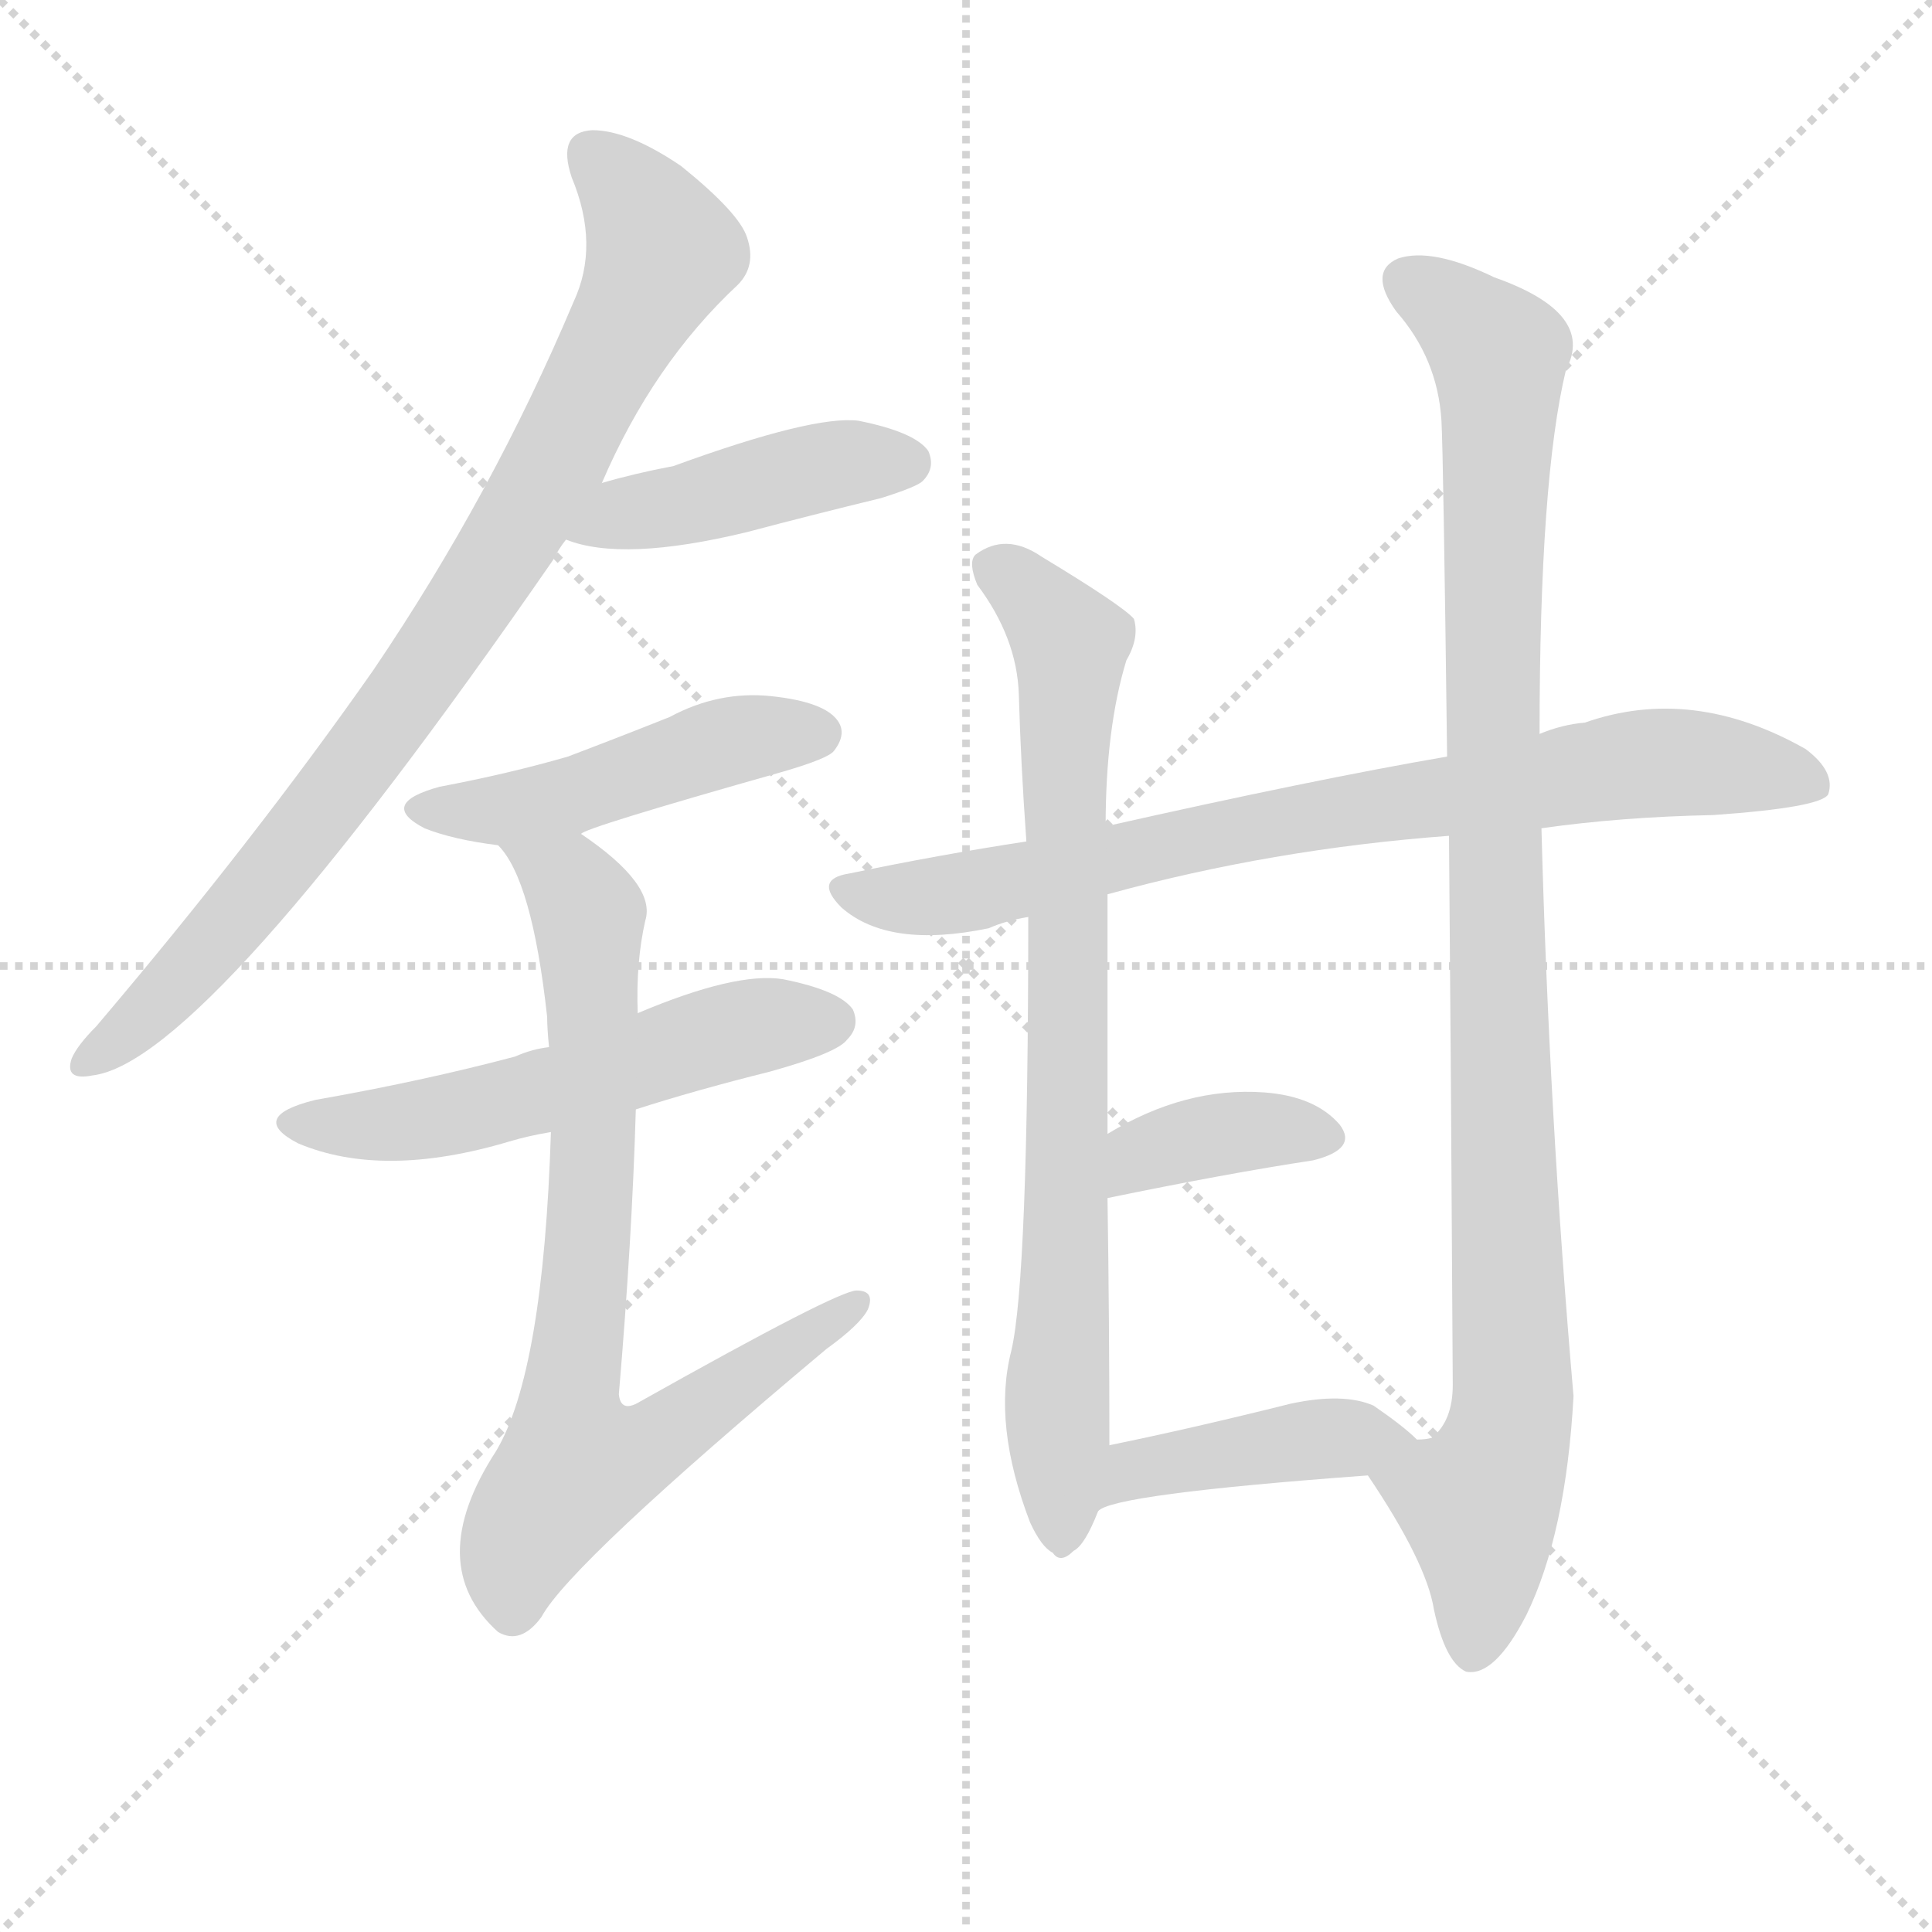
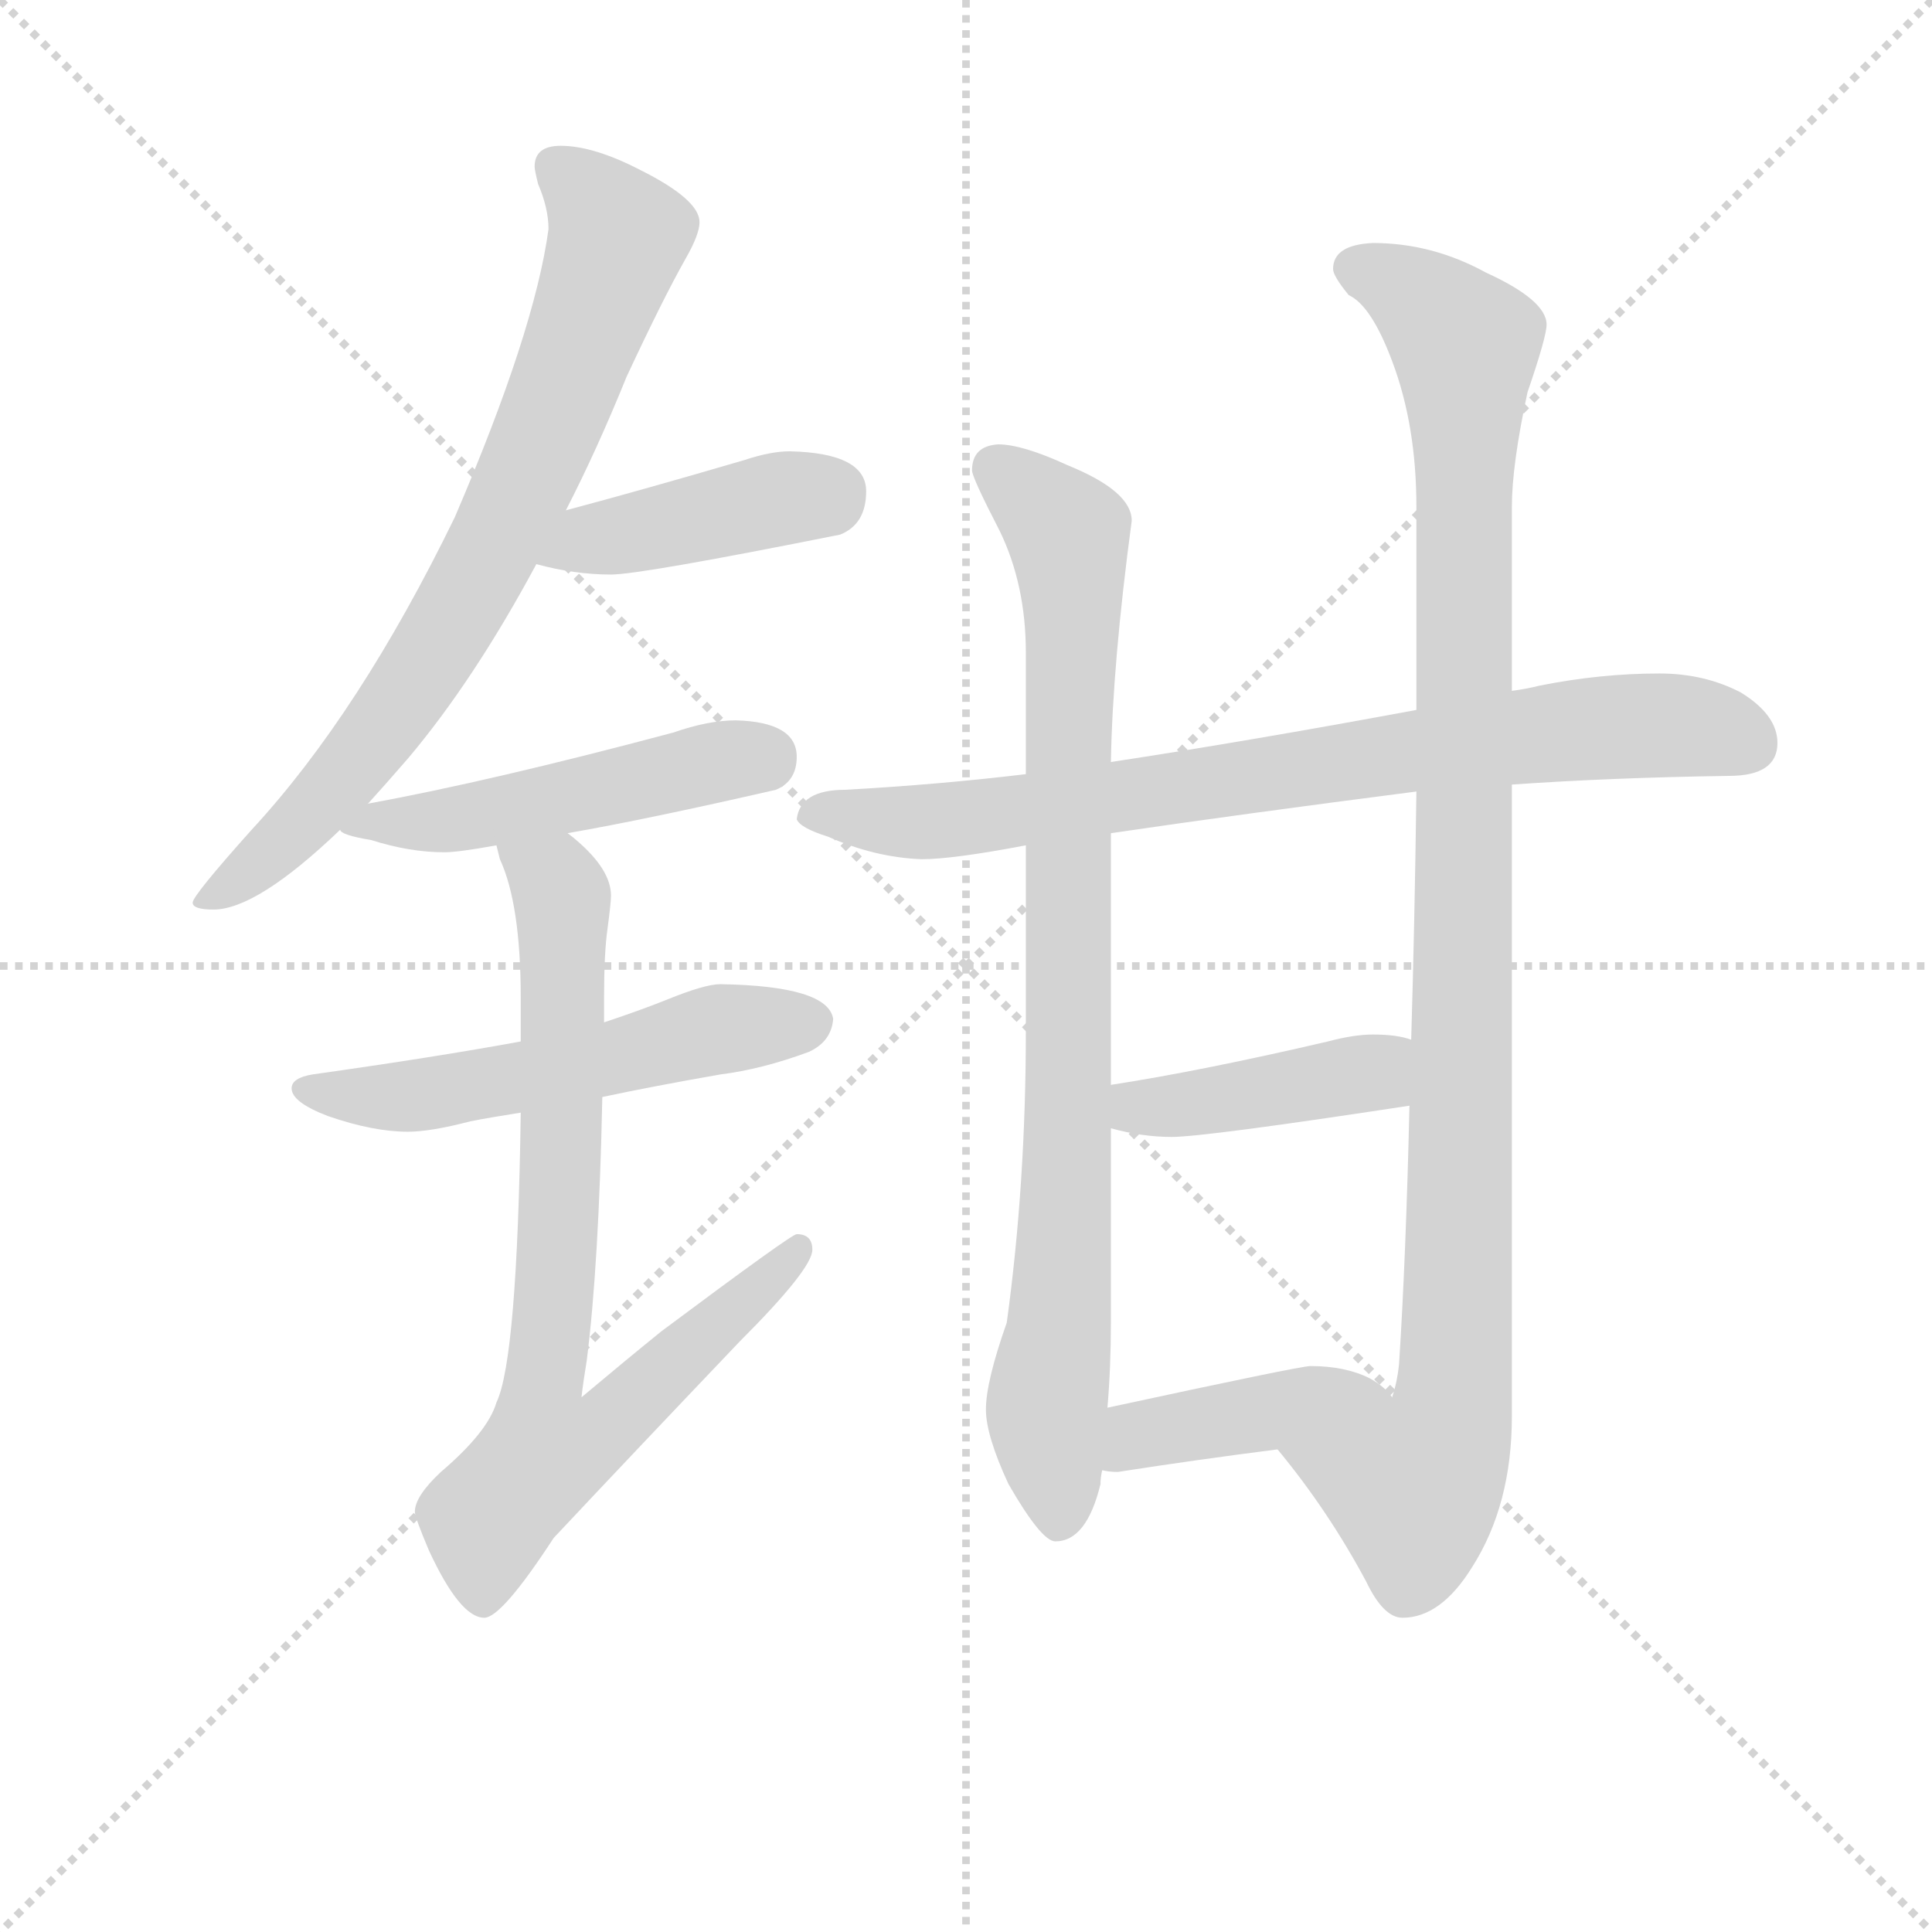
<svg xmlns="http://www.w3.org/2000/svg" version="1.1" viewBox="0 0 1024 1024">
  <g stroke="lightgray" stroke-dasharray="1,1" stroke-width="1" transform="scale(4, 4)">
    <line x1="0" y1="0" x2="256" y2="256" />
    <line x1="256" y1="0" x2="0" y2="256" />
    <line x1="128" y1="0" x2="128" y2="256" />
    <line x1="0" y1="128" x2="256" y2="128" />
  </g>
-   <g transform="scale(1, -1) translate(0, -900)">
+   <g transform="scale(0.92, -0.92) translate(60, -830)">
    <style type="text/css">
      
        @keyframes keyframes0 {
          from {
            stroke: blue;
-             stroke-dashoffset: 847;
-             stroke-width: 128;
-           }
-           73% {
+             stroke-dashoffset: 771;
+             stroke-width: 128;
+           }
+           72% {
            animation-timing-function: step-end;
            stroke: blue;
            stroke-dashoffset: 0;
            stroke-width: 128;
          }
          to {
            stroke: black;
            stroke-width: 1024;
          }
        }
        #make-me-a-hanzi-animation-0 {
-           animation: keyframes0 0.939s both;
+           animation: keyframes0 0.877s both;
          animation-delay: 0s;
          animation-timing-function: linear;
        }
      
        @keyframes keyframes1 {
          from {
            stroke: blue;
-             stroke-dashoffset: 436;
-             stroke-width: 128;
-           }
-           59% {
+             stroke-dashoffset: 426;
+             stroke-width: 128;
+           }
+           58% {
            animation-timing-function: step-end;
            stroke: blue;
            stroke-dashoffset: 0;
            stroke-width: 128;
          }
          to {
            stroke: black;
            stroke-width: 1024;
          }
        }
        #make-me-a-hanzi-animation-1 {
-           animation: keyframes1 0.605s both;
-           animation-delay: 0.939s;
+           animation: keyframes1 0.597s both;
+           animation-delay: 0.877s;
          animation-timing-function: linear;
        }
      
        @keyframes keyframes2 {
          from {
            stroke: blue;
-             stroke-dashoffset: 469;
-             stroke-width: 128;
-           }
-           60% {
+             stroke-dashoffset: 499;
+             stroke-width: 128;
+           }
+           62% {
            animation-timing-function: step-end;
            stroke: blue;
            stroke-dashoffset: 0;
            stroke-width: 128;
          }
          to {
            stroke: black;
            stroke-width: 1024;
          }
        }
        #make-me-a-hanzi-animation-2 {
-           animation: keyframes2 0.632s both;
-           animation-delay: 1.544s;
+           animation: keyframes2 0.656s both;
+           animation-delay: 1.474s;
          animation-timing-function: linear;
        }
      
        @keyframes keyframes3 {
          from {
            stroke: blue;
-             stroke-dashoffset: 544;
+             stroke-dashoffset: 552;
            stroke-width: 128;
          }
          64% {
            animation-timing-function: step-end;
            stroke: blue;
            stroke-dashoffset: 0;
            stroke-width: 128;
          }
          to {
            stroke: black;
            stroke-width: 1024;
          }
        }
        #make-me-a-hanzi-animation-3 {
-           animation: keyframes3 0.693s both;
-           animation-delay: 2.176s;
+           animation: keyframes3 0.699s both;
+           animation-delay: 2.13s;
          animation-timing-function: linear;
        }
      
        @keyframes keyframes4 {
          from {
            stroke: blue;
-             stroke-dashoffset: 774;
+             stroke-dashoffset: 772;
            stroke-width: 128;
          }
          72% {
            animation-timing-function: step-end;
            stroke: blue;
            stroke-dashoffset: 0;
            stroke-width: 128;
          }
          to {
            stroke: black;
            stroke-width: 1024;
          }
        }
        #make-me-a-hanzi-animation-4 {
-           animation: keyframes4 0.88s both;
-           animation-delay: 2.868s;
+           animation: keyframes4 0.878s both;
+           animation-delay: 2.829s;
          animation-timing-function: linear;
        }
      
        @keyframes keyframes5 {
          from {
            stroke: blue;
-             stroke-dashoffset: 778;
+             stroke-dashoffset: 803;
            stroke-width: 128;
          }
          72% {
            animation-timing-function: step-end;
            stroke: blue;
            stroke-dashoffset: 0;
            stroke-width: 128;
          }
          to {
            stroke: black;
            stroke-width: 1024;
          }
        }
        #make-me-a-hanzi-animation-5 {
-           animation: keyframes5 0.883s both;
-           animation-delay: 3.748s;
+           animation: keyframes5 0.903s both;
+           animation-delay: 3.708s;
          animation-timing-function: linear;
        }
      
        @keyframes keyframes6 {
          from {
            stroke: blue;
-             stroke-dashoffset: 784;
-             stroke-width: 128;
-           }
-           72% {
+             stroke-dashoffset: 881;
+             stroke-width: 128;
+           }
+           74% {
            animation-timing-function: step-end;
            stroke: blue;
            stroke-dashoffset: 0;
            stroke-width: 128;
          }
          to {
            stroke: black;
            stroke-width: 1024;
          }
        }
        #make-me-a-hanzi-animation-6 {
-           animation: keyframes6 0.888s both;
-           animation-delay: 4.632s;
+           animation: keyframes6 0.967s both;
+           animation-delay: 4.611s;
          animation-timing-function: linear;
        }
      
        @keyframes keyframes7 {
          from {
            stroke: blue;
-             stroke-dashoffset: 1006;
-             stroke-width: 128;
-           }
-           77% {
+             stroke-dashoffset: 1071;
+             stroke-width: 128;
+           }
+           78% {
            animation-timing-function: step-end;
            stroke: blue;
            stroke-dashoffset: 0;
            stroke-width: 128;
          }
          to {
            stroke: black;
            stroke-width: 1024;
          }
        }
        #make-me-a-hanzi-animation-7 {
-           animation: keyframes7 1.069s both;
-           animation-delay: 5.52s;
+           animation: keyframes7 1.122s both;
+           animation-delay: 5.578s;
          animation-timing-function: linear;
        }
      
        @keyframes keyframes8 {
          from {
            stroke: blue;
-             stroke-dashoffset: 371;
-             stroke-width: 128;
-           }
-           55% {
+             stroke-dashoffset: 425;
+             stroke-width: 128;
+           }
+           58% {
            animation-timing-function: step-end;
            stroke: blue;
            stroke-dashoffset: 0;
            stroke-width: 128;
          }
          to {
            stroke: black;
            stroke-width: 1024;
          }
        }
        #make-me-a-hanzi-animation-8 {
-           animation: keyframes8 0.552s both;
-           animation-delay: 6.588s;
+           animation: keyframes8 0.596s both;
+           animation-delay: 6.7s;
          animation-timing-function: linear;
        }
      
        @keyframes keyframes9 {
          from {
            stroke: blue;
-             stroke-dashoffset: 421;
+             stroke-dashoffset: 419;
            stroke-width: 128;
          }
          58% {
            animation-timing-function: step-end;
            stroke: blue;
            stroke-dashoffset: 0;
            stroke-width: 128;
          }
          to {
            stroke: black;
            stroke-width: 1024;
          }
        }
        #make-me-a-hanzi-animation-9 {
-           animation: keyframes9 0.593s both;
-           animation-delay: 7.14s;
+           animation: keyframes9 0.591s both;
+           animation-delay: 7.296s;
          animation-timing-function: linear;
        }
      
    </style>
-     <path d="M 319 644 Q 346 707 391 749 Q 401 759 396 774 Q 392 787 361 812 Q 333 831 314 831 Q 295 830 303 806 Q 318 770 304 740 Q 261 638 198 545 Q 135 455 51 356 Q 41 346 38 339 Q 34 327 49 330 Q 109 337 293 603 Q 296 609 300 614 L 319 644 Z" fill="lightgray" />
-     <path d="M 300 614 Q 330 602 396 618 Q 430 627 467 636 Q 486 642 489 645 Q 496 652 492 661 Q 485 671 455 677 Q 431 680 357 653 Q 336 649 319 644 C 290 636 272 624 300 614 Z" fill="lightgray" />
-     <path d="M 308 458 Q 309 461 415 491 Q 439 498 442 502 Q 449 511 444 518 Q 437 528 409 531 Q 381 534 355 520 Q 330 510 301 499 Q 270 490 233 483 Q 200 474 225 461 Q 240 455 264 452 C 288 449 288 449 308 458 Z" fill="lightgray" />
-     <path d="M 337 312 Q 368 322 408 332 Q 444 342 449 349 Q 456 356 452 365 Q 445 375 415 381 Q 390 385 338 363 L 291 345 Q 282 344 273 340 Q 224 327 167 317 Q 131 308 158 294 Q 203 275 270 295 Q 280 298 292 300 L 337 312 Z" fill="lightgray" />
-     <path d="M 292 300 Q 288 173 263 131 Q 224 71 264 35 Q 276 28 287 43 Q 302 71 438 185 Q 456 198 460 206 Q 464 216 454 216 Q 444 216 339 157 Q 329 151 328 161 Q 335 243 337 312 L 338 363 Q 337 390 342 412 Q 348 431 308 458 C 284 476 248 477 264 452 Q 282 434 290 361 Q 290 355 291 345 L 292 300 Z" fill="lightgray" />
-     <path d="M 817 461 Q 859 467 908 468 Q 965 472 969 479 Q 973 491 957 503 Q 897 537 840 517 Q 828 516 816 511 L 767 499 Q 697 487 586 462 L 544 454 Q 498 447 450 437 Q 431 434 446 419 Q 471 397 524 408 Q 533 412 545 414 L 587 426 Q 674 450 768 457 L 817 461 Z" fill="lightgray" />
-     <path d="M 586 462 Q 586 514 597 550 Q 604 562 601 572 Q 595 579 552 605 Q 533 618 517 606 Q 513 602 518 590 Q 539 562 540 532 Q 541 496 544 454 L 545 414 Q 545 222 536 184 Q 526 145 546 93 Q 552 80 558 77 Q 562 71 569 78 Q 575 81 582 99 L 588 134 Q 588 200 587 265 L 587 299 Q 587 354 587 426 L 586 462 Z" fill="lightgray" />
-     <path d="M 725 118 Q 756 72 760 47 Q 766 19 777 14 Q 792 11 809 44 Q 830 87 834 160 Q 821 310 817 461 L 816 511 Q 816 646 830 704 Q 846 734 792 753 Q 759 769 741 763 Q 725 756 740 735 Q 762 710 764 677 Q 765 659 767 499 L 768 457 Q 769 343 770 166 Q 770 147 759 138 Q 756 137 751 137 C 728 117 723 120 725 118 Z" fill="lightgray" />
-     <path d="M 587 265 Q 650 278 696 285 Q 720 291 710 304 Q 697 319 670 321 Q 628 324 587 299 C 561 284 558 259 587 265 Z" fill="lightgray" />
-     <path d="M 582 99 Q 589 108 725 118 C 755 120 768 121 751 137 Q 744 144 728 155 Q 712 162 684 156 Q 632 143 588 134 C 559 128 556 85 582 99 Z" fill="lightgray" />
+     <path d="M 263 746 Q 248 746 248 734 Q 248 732 250 724 Q 256 710 256 698 Q 248 639 202 532 Q 147 419 85 352 Q 51 314 51 310 Q 51 306 63 306 Q 88 306 136 352 L 152 367 Q 162 378 175 393 Q 213 438 249 505 L 266 536 Q 284 571 301 613 Q 322 658 335 681 Q 343 695 343 702 Q 343 715 309 732 Q 282 746 263 746 Z" fill="lightgray" />
+     <path d="M 249 505 Q 271 499 292 499 Q 309 499 424 522 Q 439 528 439 547 Q 439 569 395 570 Q 384 570 369 565 Q 311 548 266 536 C 237 528 220 512 249 505 Z" fill="lightgray" />
+     <path d="M 136 352 Q 136 349 154 346 Q 176 339 196 339 Q 204 339 226 343 L 267 350 Q 313 358 387 375 Q 399 380 399 394 Q 399 414 364 415 Q 348 415 328 408 Q 223 380 152 367 C 123 361 119 361 136 352 Z" fill="lightgray" />
+     <path d="M 240 230 Q 191 221 120 211 Q 108 209 108 203 Q 108 195 129 187 Q 155 178 175 178 Q 188 178 211 184 Q 221 186 240 189 L 287 198 Q 315 204 355 211 Q 379 214 406 224 Q 419 230 420 243 Q 417 262 355 263 Q 346 263 324 254 Q 309 248 288 241 L 240 230 Z" fill="lightgray" />
+     <path d="M 226 343 L 228 335 Q 240 309 240 255 L 240 230 L 240 189 Q 238 47 226 22 Q 221 5 194 -18 Q 179 -32 179 -41 Q 179 -44 187 -63 Q 205 -102 219 -102 Q 229 -102 259 -56 Q 305 -7 366 57 Q 408 99 408 110 Q 408 119 399 119 Q 396 119 321 63 Q 300 46 275 25 Q 276 34 278 46 Q 285 101 287 198 L 288 241 L 288 255 Q 288 281 290 295 Q 292 310 292 314 Q 292 329 272 346 Q 271 347 267 350 C 245 370 217 372 226 343 Z" fill="lightgray" />
+     <path d="M 896 442 Q 862 442 827 435 Q 819 433 811 432 L 756 421 Q 659 403 580 391 L 531 384 Q 481 378 427 375 Q 401 375 399 358 Q 401 353 417 348 Q 444 336 471 335 Q 489 335 531 343 L 580 350 Q 655 361 756 374 L 811 378 Q 868 382 936 383 Q 964 383 964 402 Q 964 418 943 431 Q 922 442 896 442 Z" fill="lightgray" />
+     <path d="M 580 391 Q 581 448 592 530 Q 592 547 555 562 Q 529 574 515 574 Q 500 573 500 559 Q 500 555 516 524 Q 531 493 531 454 L 531 384 L 531 343 L 531 236 Q 531 148 520 68 Q 508 34 508 18 Q 508 3 521 -25 Q 540 -58 548 -58 Q 566 -58 574 -25 Q 574 -21 575 -17 L 578 19 Q 580 42 580 69 L 580 180 L 580 205 L 580 350 L 580 391 Z" fill="lightgray" />
+     <path d="M 811 432 L 811 538 Q 811 562 820 604 Q 831 636 831 643 Q 831 657 796 673 Q 765 690 731 690 Q 708 689 708 675 Q 708 671 717 660 Q 730 654 742 622 Q 756 585 756 538 L 756 421 L 756 374 Q 755 298 753 231 L 752 193 Q 750 106 746 44 Q 745 34 742 25 C 737 -5 658 19 676 -5 Q 705 -40 727 -81 Q 737 -102 748 -102 Q 770 -102 788 -73 Q 811 -37 811 14 L 811 378 L 811 432 Z" fill="lightgray" />
+     <path d="M 580 180 Q 598 175 615 175 Q 634 175 752 193 C 782 198 782 223 753 231 Q 745 234 731 234 Q 720 234 705 230 Q 632 213 580 205 C 550 200 551 187 580 180 Z" fill="lightgray" />
+     <path d="M 575 -17 Q 579 -18 584 -18 Q 629 -11 676 -5 C 706 -1 758 6 742 25 Q 738 31 729 36 Q 715 43 695 43 Q 689 43 578 19 C 549 13 545 -12 575 -17 Z" fill="lightgray" />
    <clipPath id="make-me-a-hanzi-clip-0">
-       <path d="M 319 644 Q 346 707 391 749 Q 401 759 396 774 Q 392 787 361 812 Q 333 831 314 831 Q 295 830 303 806 Q 318 770 304 740 Q 261 638 198 545 Q 135 455 51 356 Q 41 346 38 339 Q 34 327 49 330 Q 109 337 293 603 Q 296 609 300 614 L 319 644 Z" />
-     </clipPath>
-     <path clip-path="url(#make-me-a-hanzi-clip-0)" d="M 314 816 L 331 802 L 351 767 L 288 643 L 252 582 L 171 470 L 98 383 L 47 339" fill="none" id="make-me-a-hanzi-animation-0" stroke-dasharray="719 1438" stroke-linecap="round" />
+       <path d="M 263 746 Q 248 746 248 734 Q 248 732 250 724 Q 256 710 256 698 Q 248 639 202 532 Q 147 419 85 352 Q 51 314 51 310 Q 51 306 63 306 Q 88 306 136 352 L 152 367 Q 162 378 175 393 Q 213 438 249 505 L 266 536 Q 284 571 301 613 Q 322 658 335 681 Q 343 695 343 702 Q 343 715 309 732 Q 282 746 263 746 Z" />
+     </clipPath>
+     <path clip-path="url(#make-me-a-hanzi-clip-0)" d="M 260 734 L 296 694 L 228 523 L 192 457 L 147 393 L 117 358 L 57 309" fill="none" id="make-me-a-hanzi-animation-0" stroke-dasharray="643 1286" stroke-linecap="round" />
    <clipPath id="make-me-a-hanzi-clip-1">
-       <path d="M 300 614 Q 330 602 396 618 Q 430 627 467 636 Q 486 642 489 645 Q 496 652 492 661 Q 485 671 455 677 Q 431 680 357 653 Q 336 649 319 644 C 290 636 272 624 300 614 Z" />
-     </clipPath>
-     <path clip-path="url(#make-me-a-hanzi-clip-1)" d="M 306 617 L 435 653 L 481 655" fill="none" id="make-me-a-hanzi-animation-1" stroke-dasharray="308 616" stroke-linecap="round" />
+       <path d="M 249 505 Q 271 499 292 499 Q 309 499 424 522 Q 439 528 439 547 Q 439 569 395 570 Q 384 570 369 565 Q 311 548 266 536 C 237 528 220 512 249 505 Z" />
+     </clipPath>
+     <path clip-path="url(#make-me-a-hanzi-clip-1)" d="M 257 507 L 279 520 L 421 547" fill="none" id="make-me-a-hanzi-animation-1" stroke-dasharray="298 596" stroke-linecap="round" />
    <clipPath id="make-me-a-hanzi-clip-2">
-       <path d="M 308 458 Q 309 461 415 491 Q 439 498 442 502 Q 449 511 444 518 Q 437 528 409 531 Q 381 534 355 520 Q 330 510 301 499 Q 270 490 233 483 Q 200 474 225 461 Q 240 455 264 452 C 288 449 288 449 308 458 Z" />
-     </clipPath>
-     <path clip-path="url(#make-me-a-hanzi-clip-2)" d="M 227 473 L 269 471 L 381 506 L 434 511" fill="none" id="make-me-a-hanzi-animation-2" stroke-dasharray="341 682" stroke-linecap="round" />
+       <path d="M 136 352 Q 136 349 154 346 Q 176 339 196 339 Q 204 339 226 343 L 267 350 Q 313 358 387 375 Q 399 380 399 394 Q 399 414 364 415 Q 348 415 328 408 Q 223 380 152 367 C 123 361 119 361 136 352 Z" />
+     </clipPath>
+     <path clip-path="url(#make-me-a-hanzi-clip-2)" d="M 141 355 L 190 356 L 380 394" fill="none" id="make-me-a-hanzi-animation-2" stroke-dasharray="371 742" stroke-linecap="round" />
    <clipPath id="make-me-a-hanzi-clip-3">
-       <path d="M 337 312 Q 368 322 408 332 Q 444 342 449 349 Q 456 356 452 365 Q 445 375 415 381 Q 390 385 338 363 L 291 345 Q 282 344 273 340 Q 224 327 167 317 Q 131 308 158 294 Q 203 275 270 295 Q 280 298 292 300 L 337 312 Z" />
-     </clipPath>
-     <path clip-path="url(#make-me-a-hanzi-clip-3)" d="M 160 307 L 226 307 L 389 354 L 441 359" fill="none" id="make-me-a-hanzi-animation-3" stroke-dasharray="416 832" stroke-linecap="round" />
+       <path d="M 240 230 Q 191 221 120 211 Q 108 209 108 203 Q 108 195 129 187 Q 155 178 175 178 Q 188 178 211 184 Q 221 186 240 189 L 287 198 Q 315 204 355 211 Q 379 214 406 224 Q 419 230 420 243 Q 417 262 355 263 Q 346 263 324 254 Q 309 248 288 241 L 240 230 Z" />
+     </clipPath>
+     <path clip-path="url(#make-me-a-hanzi-clip-3)" d="M 117 203 L 157 197 L 187 200 L 365 239 L 408 241" fill="none" id="make-me-a-hanzi-animation-3" stroke-dasharray="424 848" stroke-linecap="round" />
    <clipPath id="make-me-a-hanzi-clip-4">
-       <path d="M 292 300 Q 288 173 263 131 Q 224 71 264 35 Q 276 28 287 43 Q 302 71 438 185 Q 456 198 460 206 Q 464 216 454 216 Q 444 216 339 157 Q 329 151 328 161 Q 335 243 337 312 L 338 363 Q 337 390 342 412 Q 348 431 308 458 C 284 476 248 477 264 452 Q 282 434 290 361 Q 290 355 291 345 L 292 300 Z" />
-     </clipPath>
-     <path clip-path="url(#make-me-a-hanzi-clip-4)" d="M 272 452 L 303 432 L 312 412 L 314 278 L 302 160 L 307 125 L 344 133 L 454 209" fill="none" id="make-me-a-hanzi-animation-4" stroke-dasharray="646 1292" stroke-linecap="round" />
+       <path d="M 226 343 L 228 335 Q 240 309 240 255 L 240 230 L 240 189 Q 238 47 226 22 Q 221 5 194 -18 Q 179 -32 179 -41 Q 179 -44 187 -63 Q 205 -102 219 -102 Q 229 -102 259 -56 Q 305 -7 366 57 Q 408 99 408 110 Q 408 119 399 119 Q 396 119 321 63 Q 300 46 275 25 Q 276 34 278 46 Q 285 101 287 198 L 288 241 L 288 255 Q 288 281 290 295 Q 292 310 292 314 Q 292 329 272 346 Q 271 347 267 350 C 245 370 217 372 226 343 Z" />
+     </clipPath>
+     <path clip-path="url(#make-me-a-hanzi-clip-4)" d="M 233 341 L 260 322 L 264 304 L 262 121 L 253 33 L 282 29 L 295 14 L 401 112" fill="none" id="make-me-a-hanzi-animation-4" stroke-dasharray="644 1288" stroke-linecap="round" />
    <clipPath id="make-me-a-hanzi-clip-5">
-       <path d="M 817 461 Q 859 467 908 468 Q 965 472 969 479 Q 973 491 957 503 Q 897 537 840 517 Q 828 516 816 511 L 767 499 Q 697 487 586 462 L 544 454 Q 498 447 450 437 Q 431 434 446 419 Q 471 397 524 408 Q 533 412 545 414 L 587 426 Q 674 450 768 457 L 817 461 Z" />
-     </clipPath>
-     <path clip-path="url(#make-me-a-hanzi-clip-5)" d="M 448 428 L 481 424 L 522 429 L 634 456 L 877 496 L 962 484" fill="none" id="make-me-a-hanzi-animation-5" stroke-dasharray="650 1300" stroke-linecap="round" />
+       <path d="M 896 442 Q 862 442 827 435 Q 819 433 811 432 L 756 421 Q 659 403 580 391 L 531 384 Q 481 378 427 375 Q 401 375 399 358 Q 401 353 417 348 Q 444 336 471 335 Q 489 335 531 343 L 580 350 Q 655 361 756 374 L 811 378 Q 868 382 936 383 Q 964 383 964 402 Q 964 418 943 431 Q 922 442 896 442 Z" />
+     </clipPath>
+     <path clip-path="url(#make-me-a-hanzi-clip-5)" d="M 406 360 L 518 360 L 852 410 L 919 411 L 948 401" fill="none" id="make-me-a-hanzi-animation-5" stroke-dasharray="675 1350" stroke-linecap="round" />
    <clipPath id="make-me-a-hanzi-clip-6">
-       <path d="M 586 462 Q 586 514 597 550 Q 604 562 601 572 Q 595 579 552 605 Q 533 618 517 606 Q 513 602 518 590 Q 539 562 540 532 Q 541 496 544 454 L 545 414 Q 545 222 536 184 Q 526 145 546 93 Q 552 80 558 77 Q 562 71 569 78 Q 575 81 582 99 L 588 134 Q 588 200 587 265 L 587 299 Q 587 354 587 426 L 586 462 Z" />
-     </clipPath>
-     <path clip-path="url(#make-me-a-hanzi-clip-6)" d="M 527 600 L 567 559 L 563 88" fill="none" id="make-me-a-hanzi-animation-6" stroke-dasharray="656 1312" stroke-linecap="round" />
+       <path d="M 580 391 Q 581 448 592 530 Q 592 547 555 562 Q 529 574 515 574 Q 500 573 500 559 Q 500 555 516 524 Q 531 493 531 454 L 531 384 L 531 343 L 531 236 Q 531 148 520 68 Q 508 34 508 18 Q 508 3 521 -25 Q 540 -58 548 -58 Q 566 -58 574 -25 Q 574 -21 575 -17 L 578 19 Q 580 42 580 69 L 580 180 L 580 205 L 580 350 L 580 391 Z" />
+     </clipPath>
+     <path clip-path="url(#make-me-a-hanzi-clip-6)" d="M 514 560 L 555 522 L 557 507 L 555 156 L 543 16 L 550 -46" fill="none" id="make-me-a-hanzi-animation-6" stroke-dasharray="753 1506" stroke-linecap="round" />
    <clipPath id="make-me-a-hanzi-clip-7">
-       <path d="M 725 118 Q 756 72 760 47 Q 766 19 777 14 Q 792 11 809 44 Q 830 87 834 160 Q 821 310 817 461 L 816 511 Q 816 646 830 704 Q 846 734 792 753 Q 759 769 741 763 Q 725 756 740 735 Q 762 710 764 677 Q 765 659 767 499 L 768 457 Q 769 343 770 166 Q 770 147 759 138 Q 756 137 751 137 C 728 117 723 120 725 118 Z" />
-     </clipPath>
-     <path clip-path="url(#make-me-a-hanzi-clip-7)" d="M 748 749 L 774 733 L 795 707 L 790 512 L 802 165 L 799 137 L 784 103 L 780 25" fill="none" id="make-me-a-hanzi-animation-7" stroke-dasharray="878 1756" stroke-linecap="round" />
+       <path d="M 811 432 L 811 538 Q 811 562 820 604 Q 831 636 831 643 Q 831 657 796 673 Q 765 690 731 690 Q 708 689 708 675 Q 708 671 717 660 Q 730 654 742 622 Q 756 585 756 538 L 756 421 L 756 374 Q 755 298 753 231 L 752 193 Q 750 106 746 44 Q 745 34 742 25 C 737 -5 658 19 676 -5 Q 705 -40 727 -81 Q 737 -102 748 -102 Q 770 -102 788 -73 Q 811 -37 811 14 L 811 378 L 811 432 Z" />
+     </clipPath>
+     <path clip-path="url(#make-me-a-hanzi-clip-7)" d="M 719 676 L 757 658 L 785 626 L 779 38 L 775 7 L 754 -26 L 685 -7" fill="none" id="make-me-a-hanzi-animation-7" stroke-dasharray="943 1886" stroke-linecap="round" />
    <clipPath id="make-me-a-hanzi-clip-8">
-       <path d="M 587 265 Q 650 278 696 285 Q 720 291 710 304 Q 697 319 670 321 Q 628 324 587 299 C 561 284 558 259 587 265 Z" />
-     </clipPath>
-     <path clip-path="url(#make-me-a-hanzi-clip-8)" d="M 595 271 L 615 292 L 663 301 L 700 297" fill="none" id="make-me-a-hanzi-animation-8" stroke-dasharray="243 486" stroke-linecap="round" />
+       <path d="M 580 180 Q 598 175 615 175 Q 634 175 752 193 C 782 198 782 223 753 231 Q 745 234 731 234 Q 720 234 705 230 Q 632 213 580 205 C 550 200 551 187 580 180 Z" />
+     </clipPath>
+     <path clip-path="url(#make-me-a-hanzi-clip-8)" d="M 588 199 L 595 192 L 657 198 L 731 211 L 747 225" fill="none" id="make-me-a-hanzi-animation-8" stroke-dasharray="297 594" stroke-linecap="round" />
    <clipPath id="make-me-a-hanzi-clip-9">
-       <path d="M 582 99 Q 589 108 725 118 C 755 120 768 121 751 137 Q 744 144 728 155 Q 712 162 684 156 Q 632 143 588 134 C 559 128 556 85 582 99 Z" />
-     </clipPath>
-     <path clip-path="url(#make-me-a-hanzi-clip-9)" d="M 586 106 L 611 123 L 696 138 L 744 138" fill="none" id="make-me-a-hanzi-animation-9" stroke-dasharray="293 586" stroke-linecap="round" />
+       <path d="M 575 -17 Q 579 -18 584 -18 Q 629 -11 676 -5 C 706 -1 758 6 742 25 Q 738 31 729 36 Q 715 43 695 43 Q 689 43 578 19 C 549 13 545 -12 575 -17 Z" />
+     </clipPath>
+     <path clip-path="url(#make-me-a-hanzi-clip-9)" d="M 580 -11 L 598 5 L 711 27 L 735 24" fill="none" id="make-me-a-hanzi-animation-9" stroke-dasharray="291 582" stroke-linecap="round" />
  </g>
</svg>
